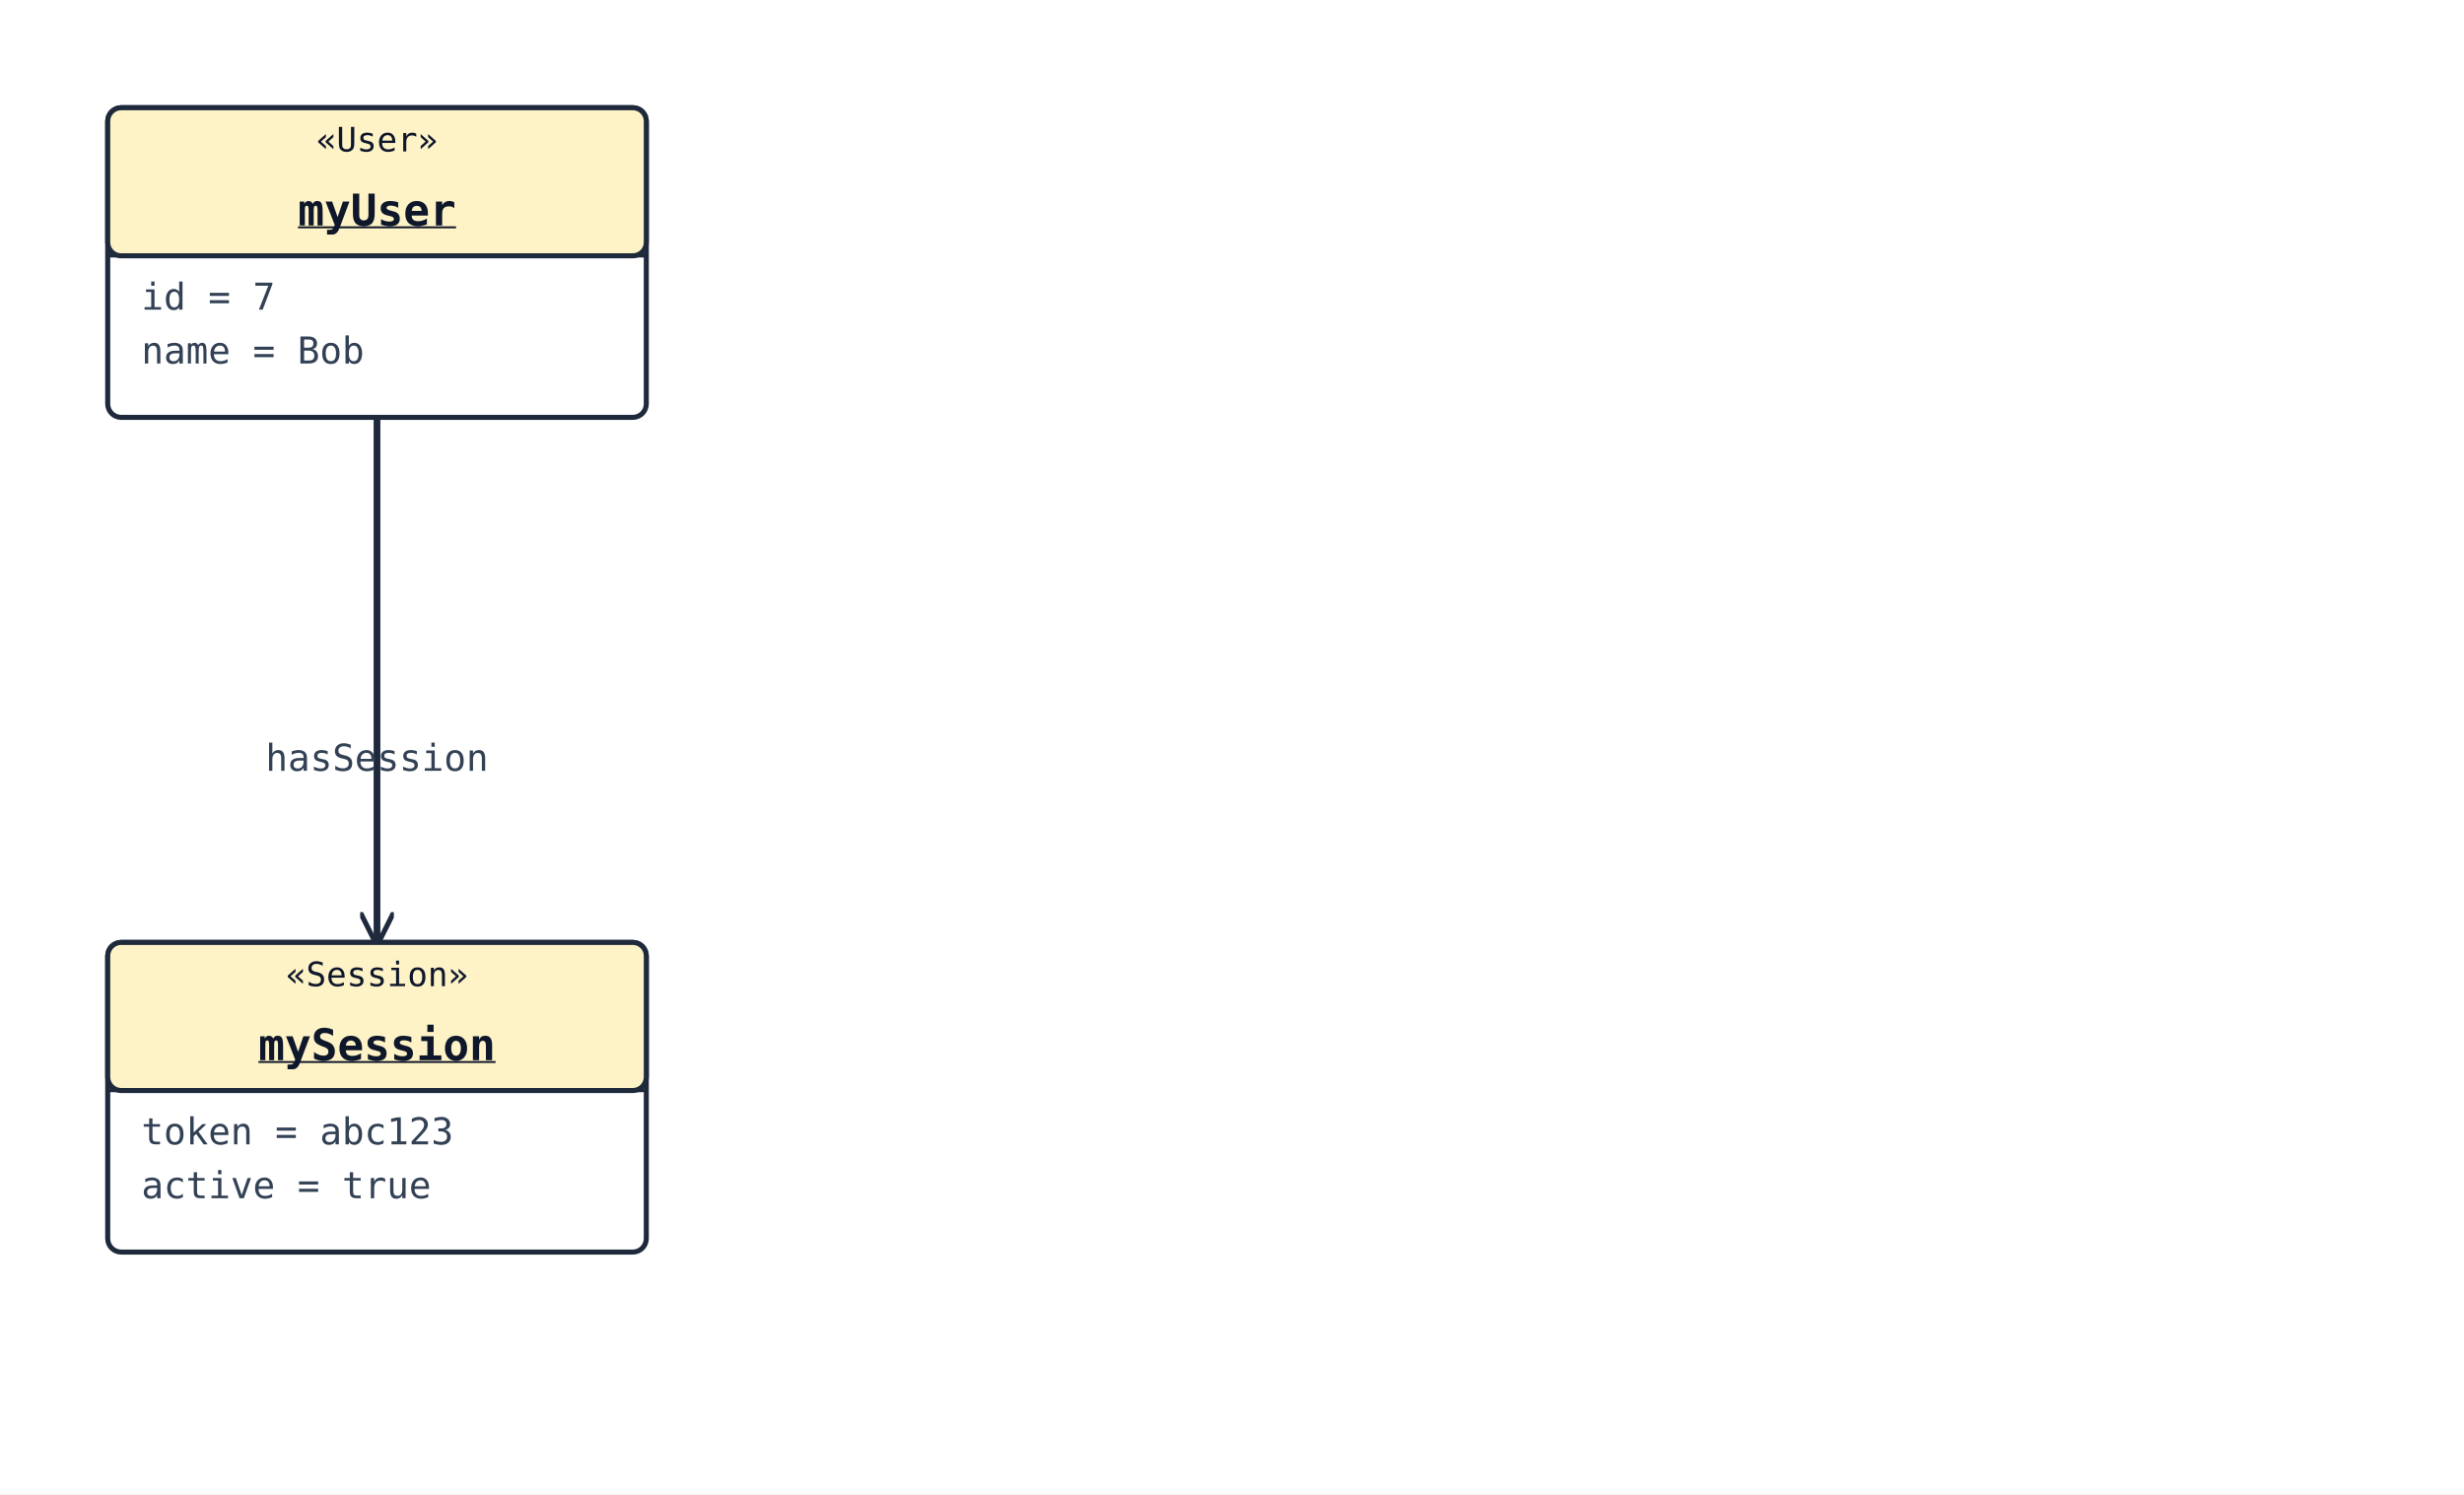
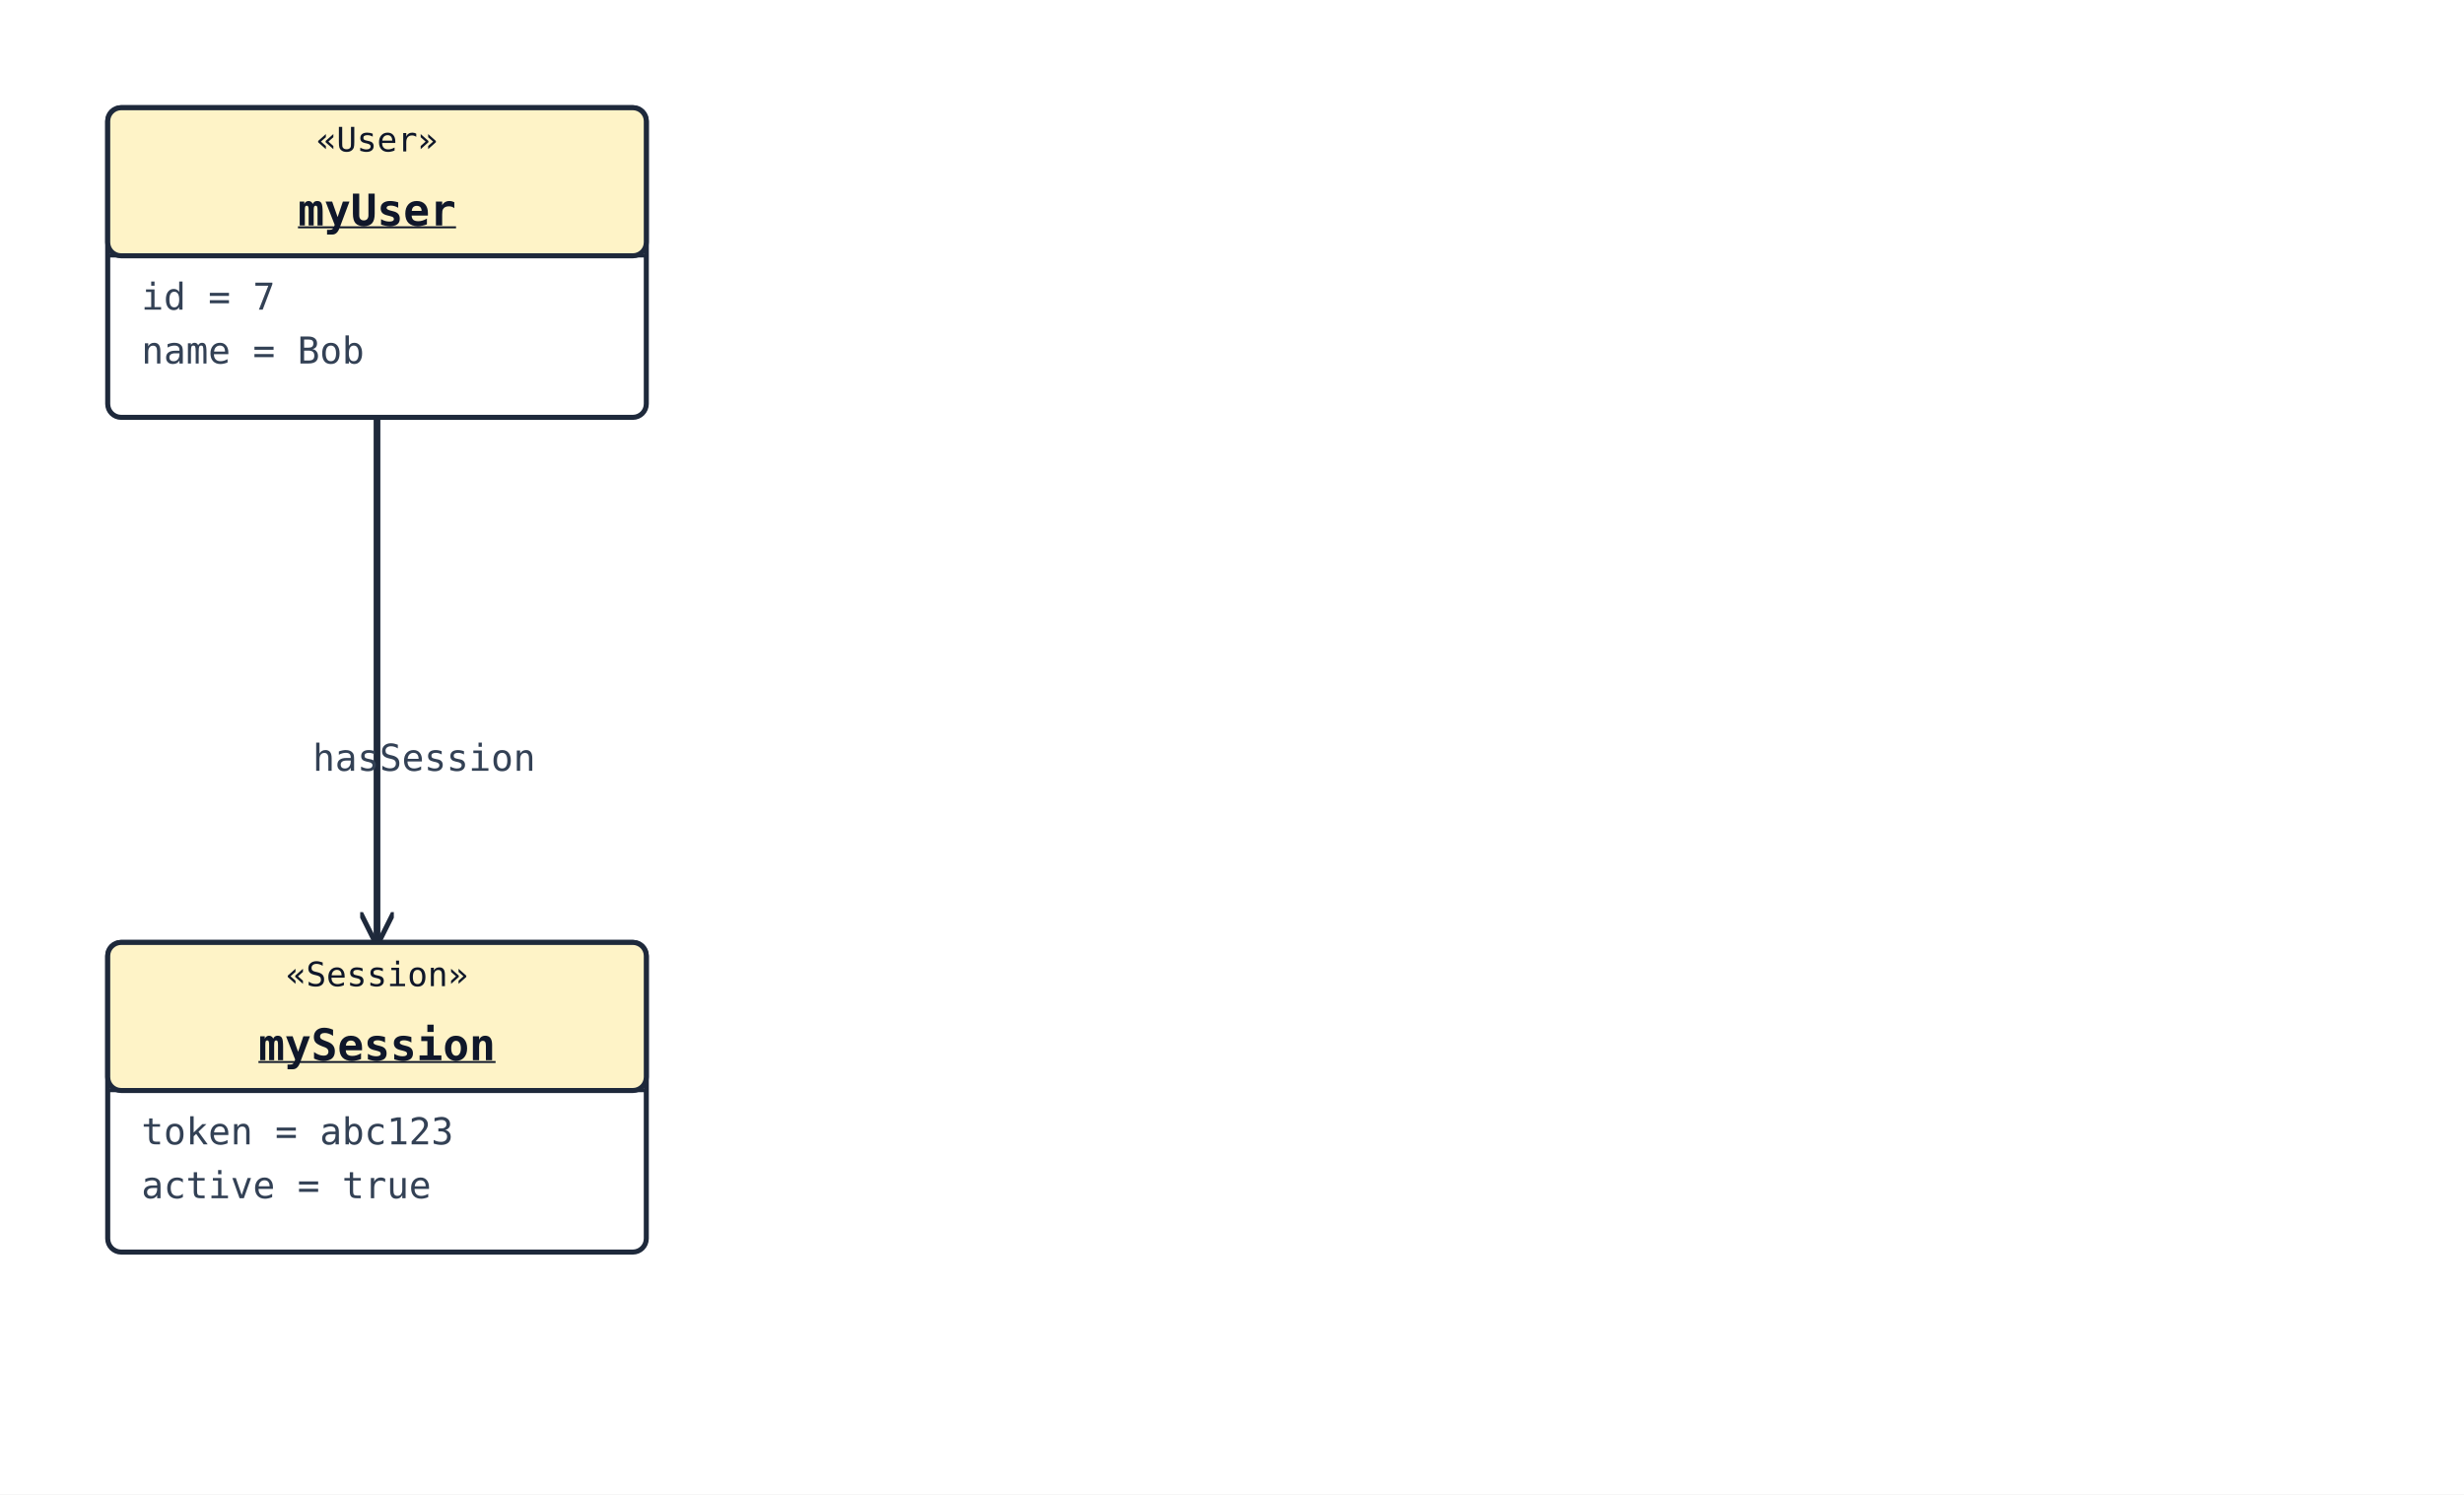
<svg xmlns="http://www.w3.org/2000/svg" width="732" height="444" viewBox="0 0 732 444">
  <rect width="100%" height="100%" fill="#ffffff" />
  <defs>
    <marker id="arrow-open" viewBox="0 0 10 10" refX="9" refY="5" markerWidth="10" markerHeight="10" markerUnits="userSpaceOnUse" orient="auto-start-reverse">
      <path d="M0,0 L10,5 L0,10" fill="none" stroke="#1e293b" stroke-width="1.5" />
    </marker>
    <marker id="arrow-triangle" viewBox="0 0 16 16" refX="15" refY="8" markerWidth="16" markerHeight="16" markerUnits="userSpaceOnUse" orient="auto-start-reverse">
      <polygon points="0,1 14,8 0,15" fill="#ffffff" stroke="#1e293b" stroke-width="1.5" fill-rule="nonzero" />
    </marker>
    <marker id="arrow-diamond-filled" viewBox="0 0 14 10" refX="13" refY="5" markerWidth="14" markerHeight="10" markerUnits="userSpaceOnUse" orient="auto-start-reverse">
      <path d="M0,5 L7,0 L14,5 L7,10 z" fill="#1e293b" stroke="#1e293b" stroke-width="1" />
    </marker>
    <marker id="arrow-diamond-open" viewBox="0 0 14 10" refX="13" refY="5" markerWidth="14" markerHeight="10" markerUnits="userSpaceOnUse" orient="auto-start-reverse">
      <path d="M0,5 L7,0 L14,5 L7,10 z" fill="#ffffff" stroke="#1e293b" stroke-width="1" />
    </marker>
  </defs>
  <polyline class="uml-relation" data-uml-from="myUser" data-uml-to="mySession" data-uml-arrow="--&gt;" points="112,124 112,202 112,280" fill="none" stroke="#1e293b" stroke-width="2" marker-end="url(#arrow-open)" />
-   <text x="112" y="229" text-anchor="middle" font-family="monospace" font-size="11" fill="#334155">hasSession</text>
+   <text x="126" y="229" text-anchor="middle" font-family="monospace" font-size="11" fill="#334155">hasSession</text>
  <rect x="32" y="32" width="160" height="92" rx="4" ry="4" fill="#ffffff" stroke="#1e293b" stroke-width="1.5" />
  <rect x="32" y="32" width="160" height="44" rx="4" ry="4" fill="#fef3c7" stroke="#1e293b" stroke-width="1.5" />
  <line x1="32" y1="76" x2="192" y2="76" stroke="#1e293b" stroke-width="1" />
  <text x="112" y="45" text-anchor="middle" font-family="monospace" font-size="10" fill="#0f172a">«User»</text>
  <text x="112" y="67" text-anchor="middle" font-family="monospace" font-size="13" font-weight="600" fill="#0f172a" text-decoration="underline" text-decoration-thickness="1">myUser</text>
  <text class="uml-member" x="42" y="92" font-family="monospace" font-size="11" fill="#334155">id = 7</text>
  <text class="uml-member" x="42" y="108" font-family="monospace" font-size="11" fill="#334155">name = Bob</text>
  <rect x="32" y="280" width="160" height="92" rx="4" ry="4" fill="#ffffff" stroke="#1e293b" stroke-width="1.5" />
  <rect x="32" y="280" width="160" height="44" rx="4" ry="4" fill="#fef3c7" stroke="#1e293b" stroke-width="1.5" />
  <line x1="32" y1="324" x2="192" y2="324" stroke="#1e293b" stroke-width="1" />
  <text x="112" y="293" text-anchor="middle" font-family="monospace" font-size="10" fill="#0f172a">«Session»</text>
  <text x="112" y="315" text-anchor="middle" font-family="monospace" font-size="13" font-weight="600" fill="#0f172a" text-decoration="underline" text-decoration-thickness="1">mySession</text>
  <text class="uml-member" x="42" y="340" font-family="monospace" font-size="11" fill="#334155">token = abc123</text>
  <text class="uml-member" x="42" y="356" font-family="monospace" font-size="11" fill="#334155">active = true</text>
</svg>
